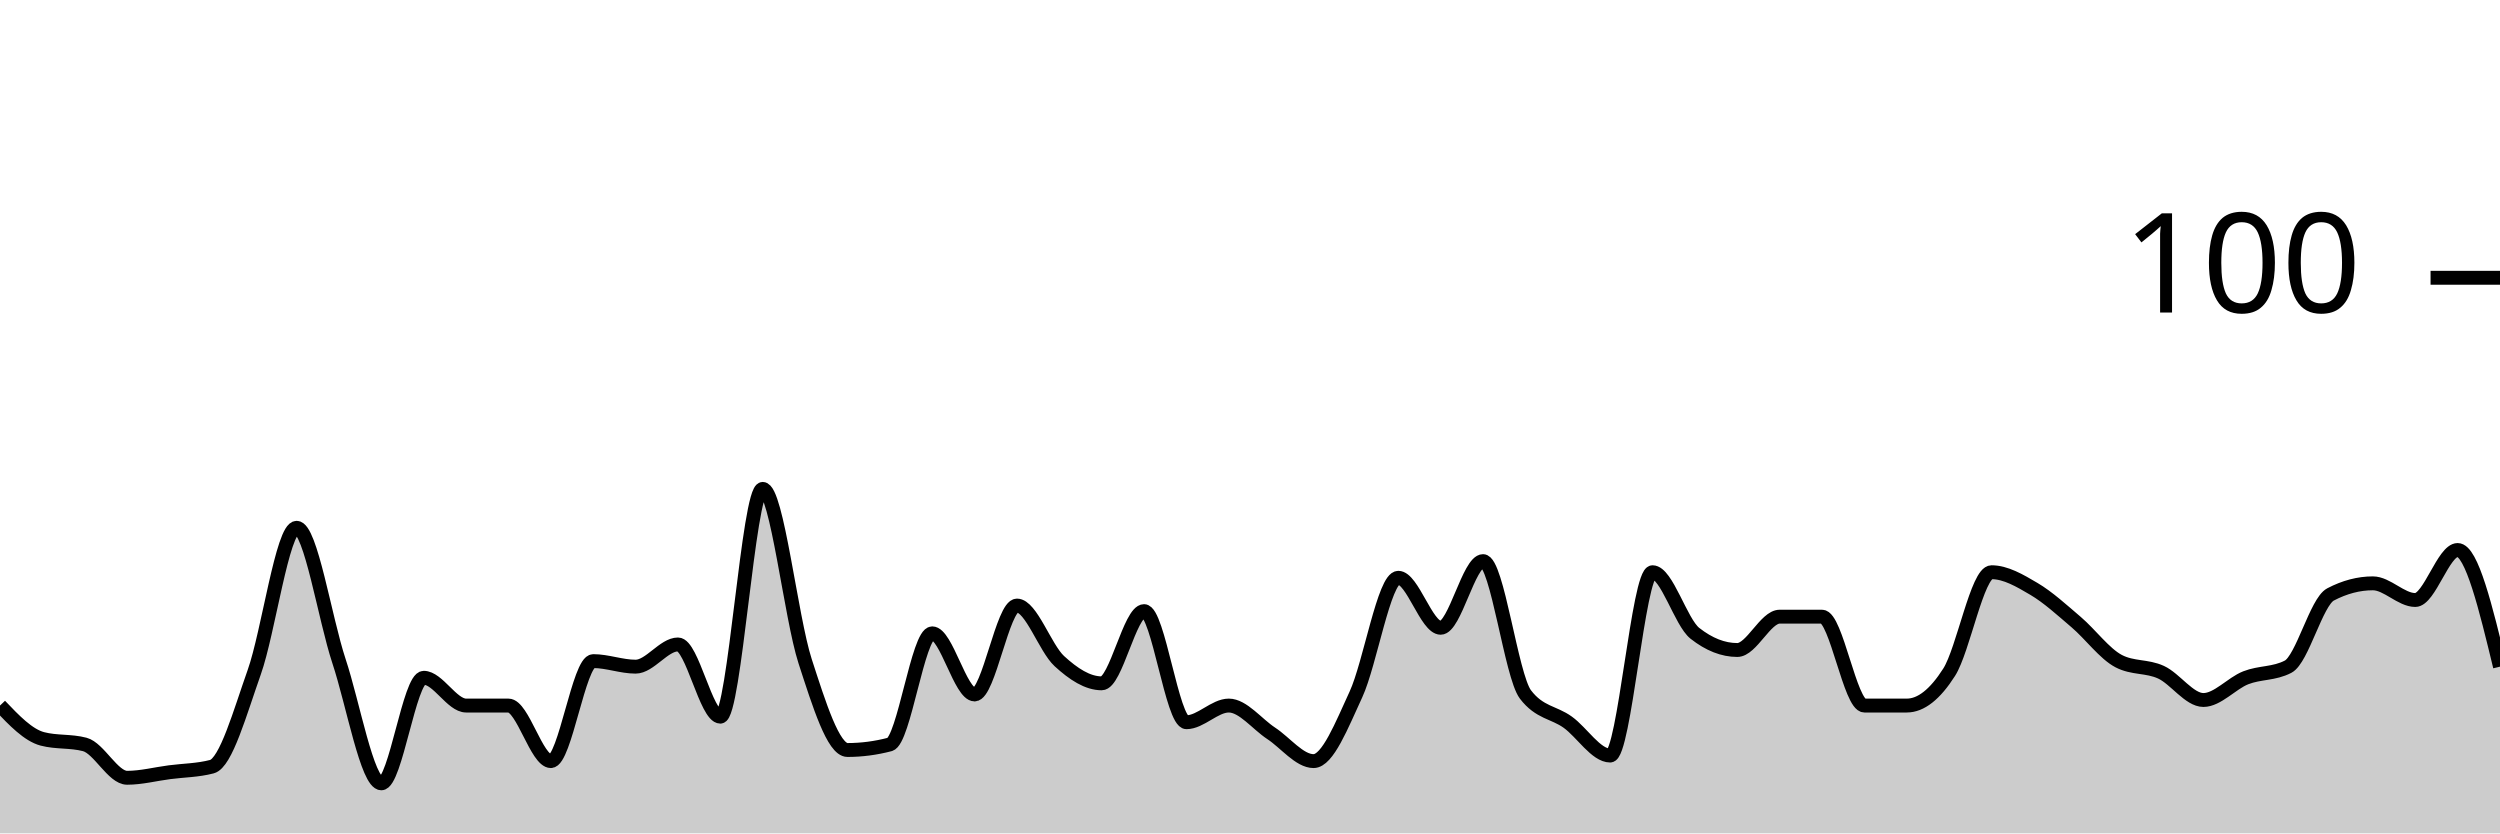
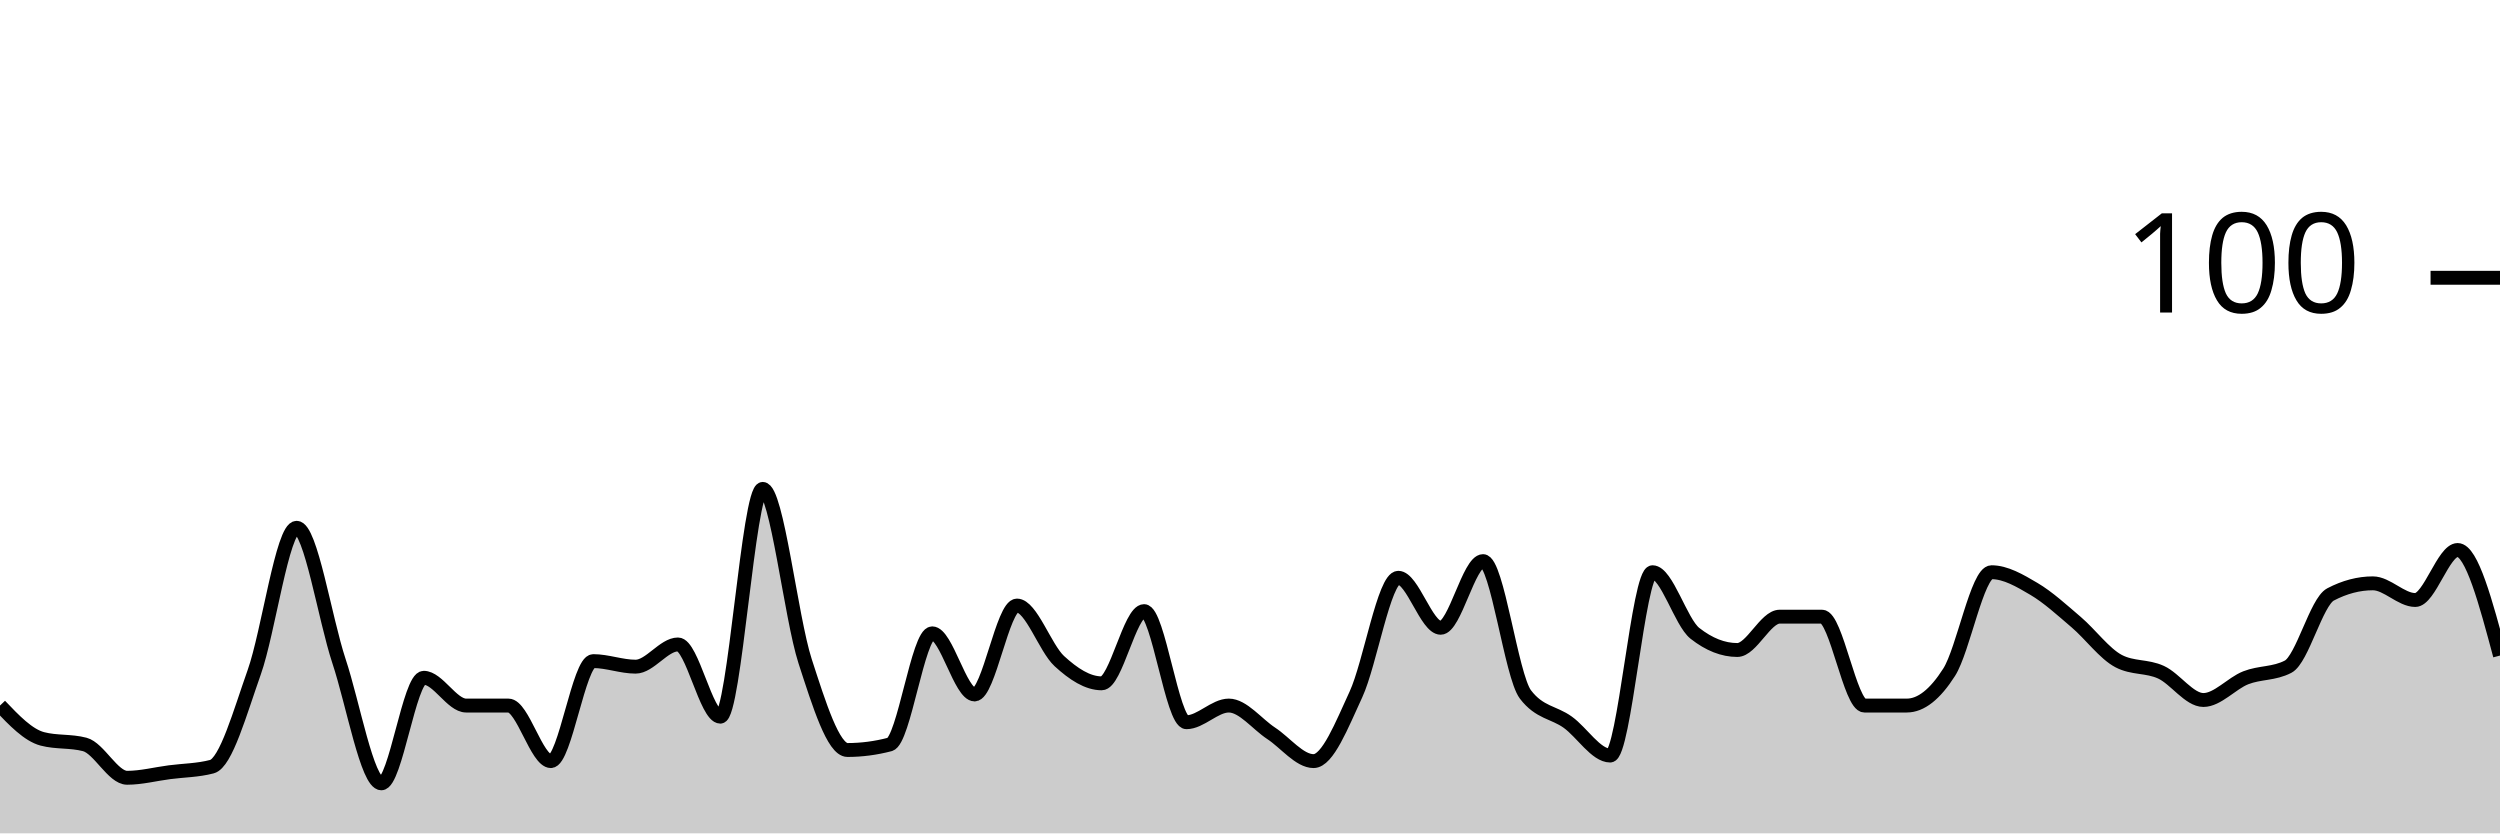
<svg xmlns="http://www.w3.org/2000/svg" viewBox="0 0 180 60">
  <g transform="translate(0,20)">
-     <path class="area" fill="rgba(0, 0, 0, 0.2)" d="M0,30.8C1.017,31.867,2.034,32.933,3.051,33.2C4.068,33.467,5.085,33.333,6.102,33.6C7.119,33.867,8.136,36,9.153,36C10.169,36,11.186,35.733,12.203,35.6C13.22,35.467,14.237,35.467,15.254,35.2C16.271,34.933,17.288,31.267,18.305,28.4C19.322,25.533,20.339,18,21.356,18C22.373,18,23.39,24.533,24.407,27.6C25.424,30.667,26.441,36.4,27.458,36.4C28.475,36.4,29.492,28.8,30.508,28.8C31.525,28.8,32.542,30.8,33.559,30.8C34.576,30.8,35.593,30.8,36.61,30.8C37.627,30.8,38.644,34.8,39.661,34.8C40.678,34.8,41.695,27.6,42.712,27.6C43.729,27.6,44.746,28,45.763,28C46.78,28,47.797,26.4,48.814,26.4C49.831,26.4,50.847,31.6,51.864,31.6C52.881,31.6,53.898,15.2,54.915,15.2C55.932,15.2,56.949,24.467,57.966,27.6C58.983,30.733,60,34,61.017,34C62.034,34,63.051,33.867,64.068,33.6C65.085,33.333,66.102,25.6,67.119,25.6C68.136,25.6,69.153,30,70.169,30C71.186,30,72.203,23.6,73.22,23.6C74.237,23.6,75.254,26.667,76.271,27.6C77.288,28.533,78.305,29.2,79.322,29.2C80.339,29.2,81.356,24,82.373,24C83.39,24,84.407,32,85.424,32C86.441,32,87.458,30.8,88.475,30.8C89.492,30.8,90.508,32.133,91.525,32.8C92.542,33.467,93.559,34.8,94.576,34.8C95.593,34.8,96.61,32.2,97.627,30C98.644,27.8,99.661,21.6,100.678,21.6C101.695,21.6,102.712,25.2,103.729,25.2C104.746,25.2,105.763,20.4,106.78,20.4C107.797,20.4,108.814,28.667,109.831,30C110.847,31.333,111.864,31.267,112.881,32C113.898,32.733,114.915,34.4,115.932,34.4C116.949,34.4,117.966,21.2,118.983,21.2C120,21.2,121.017,24.8,122.034,25.6C123.051,26.4,124.068,26.8,125.085,26.8C126.102,26.8,127.119,24.4,128.136,24.4C129.153,24.4,130.169,24.4,131.186,24.4C132.203,24.4,133.22,30.8,134.237,30.8C135.254,30.8,136.271,30.8,137.288,30.8C138.305,30.8,139.322,30,140.339,28.4C141.356,26.8,142.373,21.2,143.39,21.2C144.407,21.2,145.424,21.8,146.441,22.4C147.458,23,148.475,23.933,149.492,24.8C150.508,25.667,151.525,27.067,152.542,27.6C153.559,28.133,154.576,27.933,155.593,28.4C156.61,28.867,157.627,30.4,158.644,30.4C159.661,30.4,160.678,29.2,161.695,28.8C162.712,28.4,163.729,28.533,164.746,28C165.763,27.467,166.78,23.333,167.797,22.8C168.814,22.267,169.831,22,170.847,22C171.864,22,172.881,23.2,173.898,23.2C174.915,23.2,175.932,19.6,176.949,19.6C177.966,19.6,178.983,23.8,180,28L180,40C178.983,40,177.966,40,176.949,40C175.932,40,174.915,40,173.898,40C172.881,40,171.864,40,170.847,40C169.831,40,168.814,40,167.797,40C166.78,40,165.763,40,164.746,40C163.729,40,162.712,40,161.695,40C160.678,40,159.661,40,158.644,40C157.627,40,156.61,40,155.593,40C154.576,40,153.559,40,152.542,40C151.525,40,150.508,40,149.492,40C148.475,40,147.458,40,146.441,40C145.424,40,144.407,40,143.39,40C142.373,40,141.356,40,140.339,40C139.322,40,138.305,40,137.288,40C136.271,40,135.254,40,134.237,40C133.22,40,132.203,40,131.186,40C130.169,40,129.153,40,128.136,40C127.119,40,126.102,40,125.085,40C124.068,40,123.051,40,122.034,40C121.017,40,120,40,118.983,40C117.966,40,116.949,40,115.932,40C114.915,40,113.898,40,112.881,40C111.864,40,110.847,40,109.831,40C108.814,40,107.797,40,106.78,40C105.763,40,104.746,40,103.729,40C102.712,40,101.695,40,100.678,40C99.661,40,98.644,40,97.627,40C96.61,40,95.593,40,94.576,40C93.559,40,92.542,40,91.525,40C90.508,40,89.492,40,88.475,40C87.458,40,86.441,40,85.424,40C84.407,40,83.39,40,82.373,40C81.356,40,80.339,40,79.322,40C78.305,40,77.288,40,76.271,40C75.254,40,74.237,40,73.22,40C72.203,40,71.186,40,70.169,40C69.153,40,68.136,40,67.119,40C66.102,40,65.085,40,64.068,40C63.051,40,62.034,40,61.017,40C60,40,58.983,40,57.966,40C56.949,40,55.932,40,54.915,40C53.898,40,52.881,40,51.864,40C50.847,40,49.831,40,48.814,40C47.797,40,46.78,40,45.763,40C44.746,40,43.729,40,42.712,40C41.695,40,40.678,40,39.661,40C38.644,40,37.627,40,36.61,40C35.593,40,34.576,40,33.559,40C32.542,40,31.525,40,30.508,40C29.492,40,28.475,40,27.458,40C26.441,40,25.424,40,24.407,40C23.39,40,22.373,40,21.356,40C20.339,40,19.322,40,18.305,40C17.288,40,16.271,40,15.254,40C14.237,40,13.22,40,12.203,40C11.186,40,10.169,40,9.153,40C8.136,40,7.119,40,6.102,40C5.085,40,4.068,40,3.051,40C2.034,40,1.017,40,0,40Z" />
-     <path class="line" stroke="black" fill="none" d="M0,30.8C1.017,31.867,2.034,32.933,3.051,33.2C4.068,33.467,5.085,33.333,6.102,33.6C7.119,33.867,8.136,36,9.153,36C10.169,36,11.186,35.733,12.203,35.6C13.22,35.467,14.237,35.467,15.254,35.2C16.271,34.933,17.288,31.267,18.305,28.4C19.322,25.533,20.339,18,21.356,18C22.373,18,23.39,24.533,24.407,27.6C25.424,30.667,26.441,36.4,27.458,36.4C28.475,36.4,29.492,28.8,30.508,28.8C31.525,28.8,32.542,30.8,33.559,30.8C34.576,30.8,35.593,30.8,36.61,30.8C37.627,30.8,38.644,34.8,39.661,34.8C40.678,34.8,41.695,27.6,42.712,27.6C43.729,27.6,44.746,28,45.763,28C46.78,28,47.797,26.4,48.814,26.4C49.831,26.4,50.847,31.6,51.864,31.6C52.881,31.6,53.898,15.2,54.915,15.2C55.932,15.2,56.949,24.467,57.966,27.6C58.983,30.733,60,34,61.017,34C62.034,34,63.051,33.867,64.068,33.6C65.085,33.333,66.102,25.6,67.119,25.6C68.136,25.6,69.153,30,70.169,30C71.186,30,72.203,23.6,73.22,23.6C74.237,23.6,75.254,26.667,76.271,27.6C77.288,28.533,78.305,29.2,79.322,29.2C80.339,29.2,81.356,24,82.373,24C83.39,24,84.407,32,85.424,32C86.441,32,87.458,30.8,88.475,30.8C89.492,30.8,90.508,32.133,91.525,32.8C92.542,33.467,93.559,34.8,94.576,34.8C95.593,34.8,96.61,32.2,97.627,30C98.644,27.8,99.661,21.6,100.678,21.6C101.695,21.6,102.712,25.2,103.729,25.2C104.746,25.2,105.763,20.4,106.78,20.4C107.797,20.4,108.814,28.667,109.831,30C110.847,31.333,111.864,31.267,112.881,32C113.898,32.733,114.915,34.4,115.932,34.4C116.949,34.4,117.966,21.2,118.983,21.2C120,21.2,121.017,24.8,122.034,25.6C123.051,26.4,124.068,26.8,125.085,26.8C126.102,26.8,127.119,24.4,128.136,24.4C129.153,24.4,130.169,24.4,131.186,24.4C132.203,24.4,133.22,30.8,134.237,30.8C135.254,30.8,136.271,30.8,137.288,30.8C138.305,30.8,139.322,30,140.339,28.4C141.356,26.8,142.373,21.2,143.39,21.2C144.407,21.2,145.424,21.8,146.441,22.4C147.458,23,148.475,23.933,149.492,24.8C150.508,25.667,151.525,27.067,152.542,27.6C153.559,28.133,154.576,27.933,155.593,28.4C156.61,28.867,157.627,30.4,158.644,30.4C159.661,30.4,160.678,29.2,161.695,28.8C162.712,28.4,163.729,28.533,164.746,28C165.763,27.467,166.78,23.333,167.797,22.8C168.814,22.267,169.831,22,170.847,22C171.864,22,172.881,23.2,173.898,23.2C174.915,23.2,175.932,19.6,176.949,19.6C177.966,19.6,178.983,23.8,180,28" />
+     <path class="area" fill="rgba(0, 0, 0, 0.2)" d="M0,30.8C1.017,31.867,2.034,32.933,3.051,33.2C4.068,33.467,5.085,33.333,6.102,33.6C7.119,33.867,8.136,36,9.153,36C10.169,36,11.186,35.733,12.203,35.6C13.22,35.467,14.237,35.467,15.254,35.2C16.271,34.933,17.288,31.267,18.305,28.4C19.322,25.533,20.339,18,21.356,18C22.373,18,23.39,24.533,24.407,27.6C25.424,30.667,26.441,36.4,27.458,36.4C28.475,36.4,29.492,28.8,30.508,28.8C31.525,28.8,32.542,30.8,33.559,30.8C34.576,30.8,35.593,30.8,36.61,30.8C37.627,30.8,38.644,34.8,39.661,34.8C40.678,34.8,41.695,27.6,42.712,27.6C43.729,27.6,44.746,28,45.763,28C46.78,28,47.797,26.4,48.814,26.4C49.831,26.4,50.847,31.6,51.864,31.6C52.881,31.6,53.898,15.2,54.915,15.2C55.932,15.2,56.949,24.467,57.966,27.6C58.983,30.733,60,34,61.017,34C62.034,34,63.051,33.867,64.068,33.6C65.085,33.333,66.102,25.6,67.119,25.6C68.136,25.6,69.153,30,70.169,30C71.186,30,72.203,23.6,73.22,23.6C74.237,23.6,75.254,26.667,76.271,27.6C77.288,28.533,78.305,29.2,79.322,29.2C80.339,29.2,81.356,24,82.373,24C83.39,24,84.407,32,85.424,32C86.441,32,87.458,30.8,88.475,30.8C89.492,30.8,90.508,32.133,91.525,32.8C92.542,33.467,93.559,34.8,94.576,34.8C95.593,34.8,96.61,32.2,97.627,30C98.644,27.8,99.661,21.6,100.678,21.6C101.695,21.6,102.712,25.2,103.729,25.2C104.746,25.2,105.763,20.4,106.78,20.4C107.797,20.4,108.814,28.667,109.831,30C110.847,31.333,111.864,31.267,112.881,32C113.898,32.733,114.915,34.4,115.932,34.4C116.949,34.4,117.966,21.2,118.983,21.2C120,21.2,121.017,24.8,122.034,25.6C123.051,26.4,124.068,26.8,125.085,26.8C126.102,26.8,127.119,24.4,128.136,24.4C129.153,24.4,130.169,24.4,131.186,24.4C132.203,24.4,133.22,30.8,134.237,30.8C135.254,30.8,136.271,30.8,137.288,30.8C138.305,30.8,139.322,30,140.339,28.4C141.356,26.8,142.373,21.2,143.39,21.2C144.407,21.2,145.424,21.8,146.441,22.4C147.458,23,148.475,23.933,149.492,24.8C150.508,25.667,151.525,27.067,152.542,27.6C153.559,28.133,154.576,27.933,155.593,28.4C156.61,28.867,157.627,30.4,158.644,30.4C159.661,30.4,160.678,29.2,161.695,28.8C162.712,28.4,163.729,28.533,164.746,28C165.763,27.467,166.78,23.333,167.797,22.8C168.814,22.267,169.831,22,170.847,22C171.864,22,172.881,23.2,173.898,23.2C174.915,23.2,175.932,19.6,176.949,19.6C177.966,19.6,178.983,23.4,180,27.2L180,40C178.983,40,177.966,40,176.949,40C175.932,40,174.915,40,173.898,40C172.881,40,171.864,40,170.847,40C169.831,40,168.814,40,167.797,40C166.78,40,165.763,40,164.746,40C163.729,40,162.712,40,161.695,40C160.678,40,159.661,40,158.644,40C157.627,40,156.61,40,155.593,40C154.576,40,153.559,40,152.542,40C151.525,40,150.508,40,149.492,40C148.475,40,147.458,40,146.441,40C145.424,40,144.407,40,143.39,40C142.373,40,141.356,40,140.339,40C139.322,40,138.305,40,137.288,40C136.271,40,135.254,40,134.237,40C133.22,40,132.203,40,131.186,40C130.169,40,129.153,40,128.136,40C127.119,40,126.102,40,125.085,40C124.068,40,123.051,40,122.034,40C121.017,40,120,40,118.983,40C117.966,40,116.949,40,115.932,40C114.915,40,113.898,40,112.881,40C111.864,40,110.847,40,109.831,40C108.814,40,107.797,40,106.78,40C105.763,40,104.746,40,103.729,40C102.712,40,101.695,40,100.678,40C99.661,40,98.644,40,97.627,40C96.61,40,95.593,40,94.576,40C93.559,40,92.542,40,91.525,40C90.508,40,89.492,40,88.475,40C87.458,40,86.441,40,85.424,40C84.407,40,83.39,40,82.373,40C81.356,40,80.339,40,79.322,40C78.305,40,77.288,40,76.271,40C75.254,40,74.237,40,73.22,40C72.203,40,71.186,40,70.169,40C69.153,40,68.136,40,67.119,40C66.102,40,65.085,40,64.068,40C63.051,40,62.034,40,61.017,40C60,40,58.983,40,57.966,40C56.949,40,55.932,40,54.915,40C53.898,40,52.881,40,51.864,40C50.847,40,49.831,40,48.814,40C47.797,40,46.78,40,45.763,40C44.746,40,43.729,40,42.712,40C41.695,40,40.678,40,39.661,40C38.644,40,37.627,40,36.61,40C35.593,40,34.576,40,33.559,40C32.542,40,31.525,40,30.508,40C29.492,40,28.475,40,27.458,40C26.441,40,25.424,40,24.407,40C23.39,40,22.373,40,21.356,40C20.339,40,19.322,40,18.305,40C17.288,40,16.271,40,15.254,40C14.237,40,13.22,40,12.203,40C11.186,40,10.169,40,9.153,40C8.136,40,7.119,40,6.102,40C5.085,40,4.068,40,3.051,40C2.034,40,1.017,40,0,40Z" />
+     <path class="line" stroke="black" fill="none" d="M0,30.8C1.017,31.867,2.034,32.933,3.051,33.2C4.068,33.467,5.085,33.333,6.102,33.6C7.119,33.867,8.136,36,9.153,36C10.169,36,11.186,35.733,12.203,35.6C13.22,35.467,14.237,35.467,15.254,35.2C16.271,34.933,17.288,31.267,18.305,28.4C19.322,25.533,20.339,18,21.356,18C22.373,18,23.39,24.533,24.407,27.6C25.424,30.667,26.441,36.4,27.458,36.4C28.475,36.4,29.492,28.8,30.508,28.8C31.525,28.8,32.542,30.8,33.559,30.8C34.576,30.8,35.593,30.8,36.61,30.8C37.627,30.8,38.644,34.8,39.661,34.8C40.678,34.8,41.695,27.6,42.712,27.6C43.729,27.6,44.746,28,45.763,28C46.78,28,47.797,26.4,48.814,26.4C49.831,26.4,50.847,31.6,51.864,31.6C52.881,31.6,53.898,15.2,54.915,15.2C55.932,15.2,56.949,24.467,57.966,27.6C58.983,30.733,60,34,61.017,34C62.034,34,63.051,33.867,64.068,33.6C65.085,33.333,66.102,25.6,67.119,25.6C68.136,25.6,69.153,30,70.169,30C71.186,30,72.203,23.6,73.22,23.6C74.237,23.6,75.254,26.667,76.271,27.6C77.288,28.533,78.305,29.2,79.322,29.2C80.339,29.2,81.356,24,82.373,24C83.39,24,84.407,32,85.424,32C86.441,32,87.458,30.8,88.475,30.8C89.492,30.8,90.508,32.133,91.525,32.8C92.542,33.467,93.559,34.8,94.576,34.8C95.593,34.8,96.61,32.2,97.627,30C98.644,27.8,99.661,21.6,100.678,21.6C101.695,21.6,102.712,25.2,103.729,25.2C104.746,25.2,105.763,20.4,106.78,20.4C107.797,20.4,108.814,28.667,109.831,30C110.847,31.333,111.864,31.267,112.881,32C113.898,32.733,114.915,34.4,115.932,34.4C116.949,34.4,117.966,21.2,118.983,21.2C120,21.2,121.017,24.8,122.034,25.6C123.051,26.4,124.068,26.8,125.085,26.8C126.102,26.8,127.119,24.4,128.136,24.4C129.153,24.4,130.169,24.4,131.186,24.4C132.203,24.4,133.22,30.8,134.237,30.8C135.254,30.8,136.271,30.8,137.288,30.8C138.305,30.8,139.322,30,140.339,28.4C141.356,26.8,142.373,21.2,143.39,21.2C144.407,21.2,145.424,21.8,146.441,22.4C147.458,23,148.475,23.933,149.492,24.8C150.508,25.667,151.525,27.067,152.542,27.6C153.559,28.133,154.576,27.933,155.593,28.4C156.61,28.867,157.627,30.4,158.644,30.4C159.661,30.4,160.678,29.2,161.695,28.8C162.712,28.4,163.729,28.533,164.746,28C165.763,27.467,166.78,23.333,167.797,22.8C168.814,22.267,169.831,22,170.847,22C171.864,22,172.881,23.2,173.898,23.2C174.915,23.2,175.932,19.6,176.949,19.6C177.966,19.6,178.983,23.4,180,27.2" />
    <path class="axis-ceiling" stroke-width="1" stroke="black" fill="none" d="M175,0L180,0" />
    <text class="axis-ceiling-label" font-family="sans-serif" text-anchor="end" font-size="10px" x="170" y="2.5">100</text>
  </g>
</svg>
